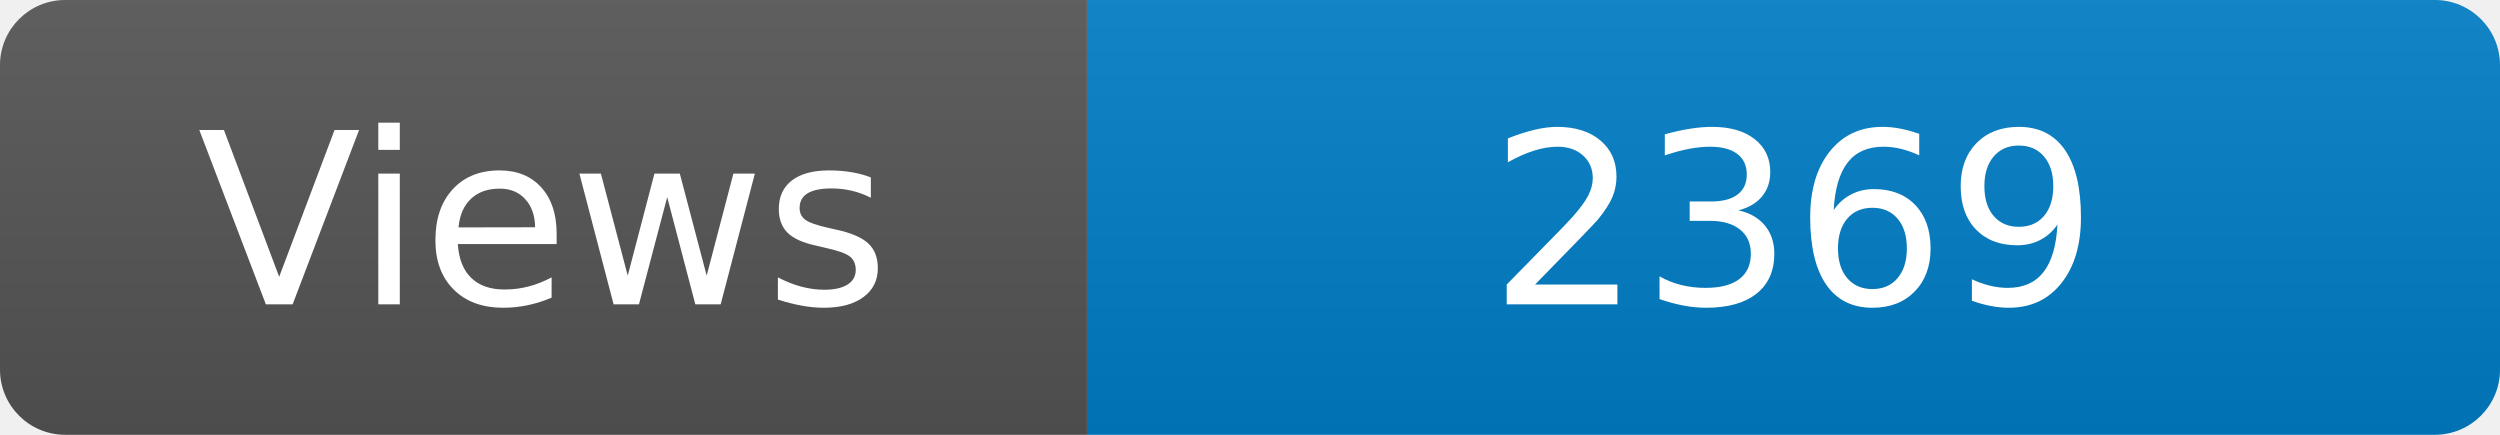
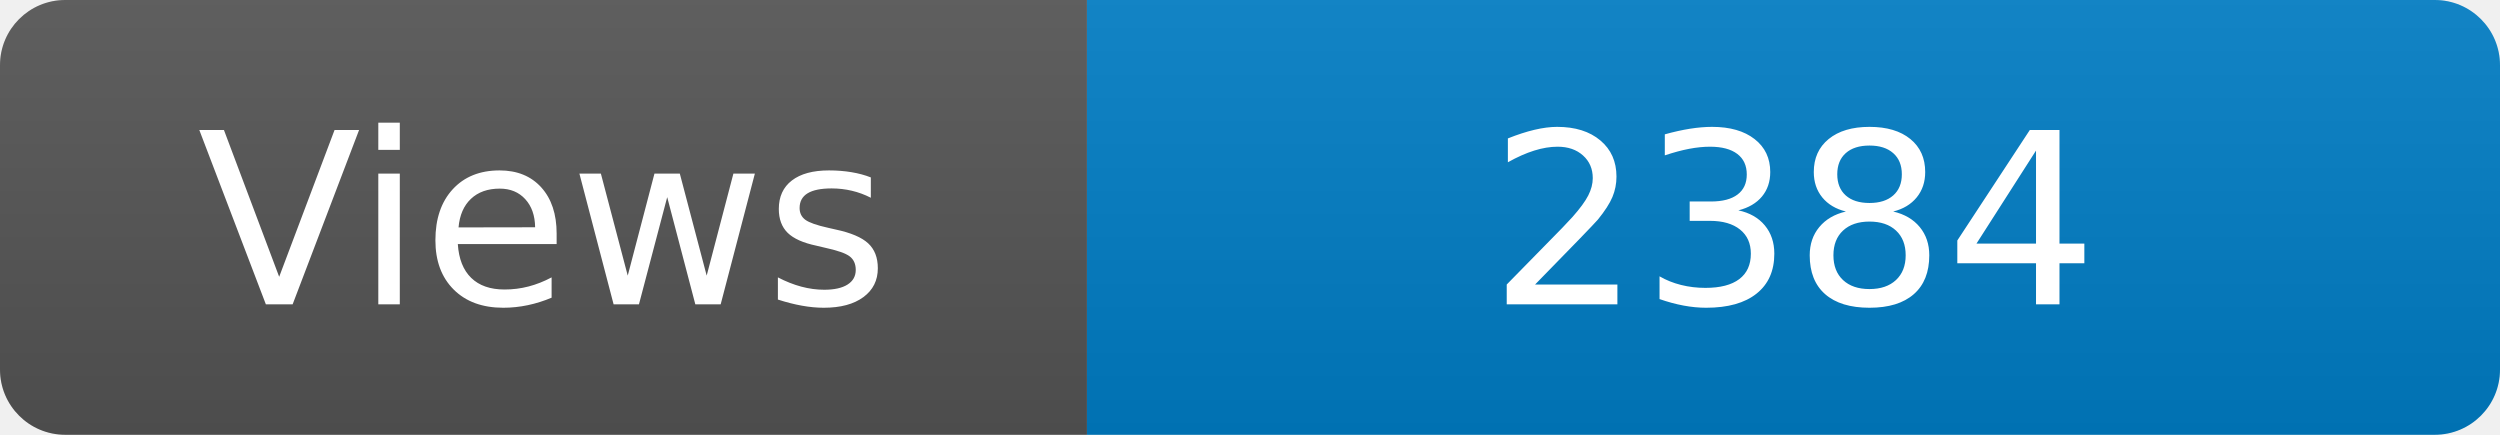
<svg xmlns="http://www.w3.org/2000/svg" width="115" height="20" role="img" aria-label="Maintained?: yes">
  <linearGradient id="s" x2="0" y2="100%">
    <stop offset="0" stop-color="#bbb" stop-opacity=".1" />
    <stop offset="1" stop-opacity=".1" />
  </linearGradient>
  <clipPath id="r">
    <rect width="115" height="20" rx="3" fill="#fff" />
  </clipPath>
  <g clip-path="url(#r)">
    <rect width="50" height="20" fill="#555" />
    <rect x="50" width="160" height="20" fill="#007ec6" />
    <rect width="115" height="20" fill="url(#s)" />
  </g>
  <g fill="#fff" text-anchor="middle" font-family="Verdana,Geneva,DejaVu Sans,sans-serif" font-size="110">
    <text x="250" y="140" transform="scale(.1)" fill="#fff">Views</text>
-     <text x="825" y="140" transform="scale(.1)" fill="#fff">2369</text>
+     <text x="825" y="140" transform="scale(.1)" fill="#fff">2384</text>
  </g>
</svg>
